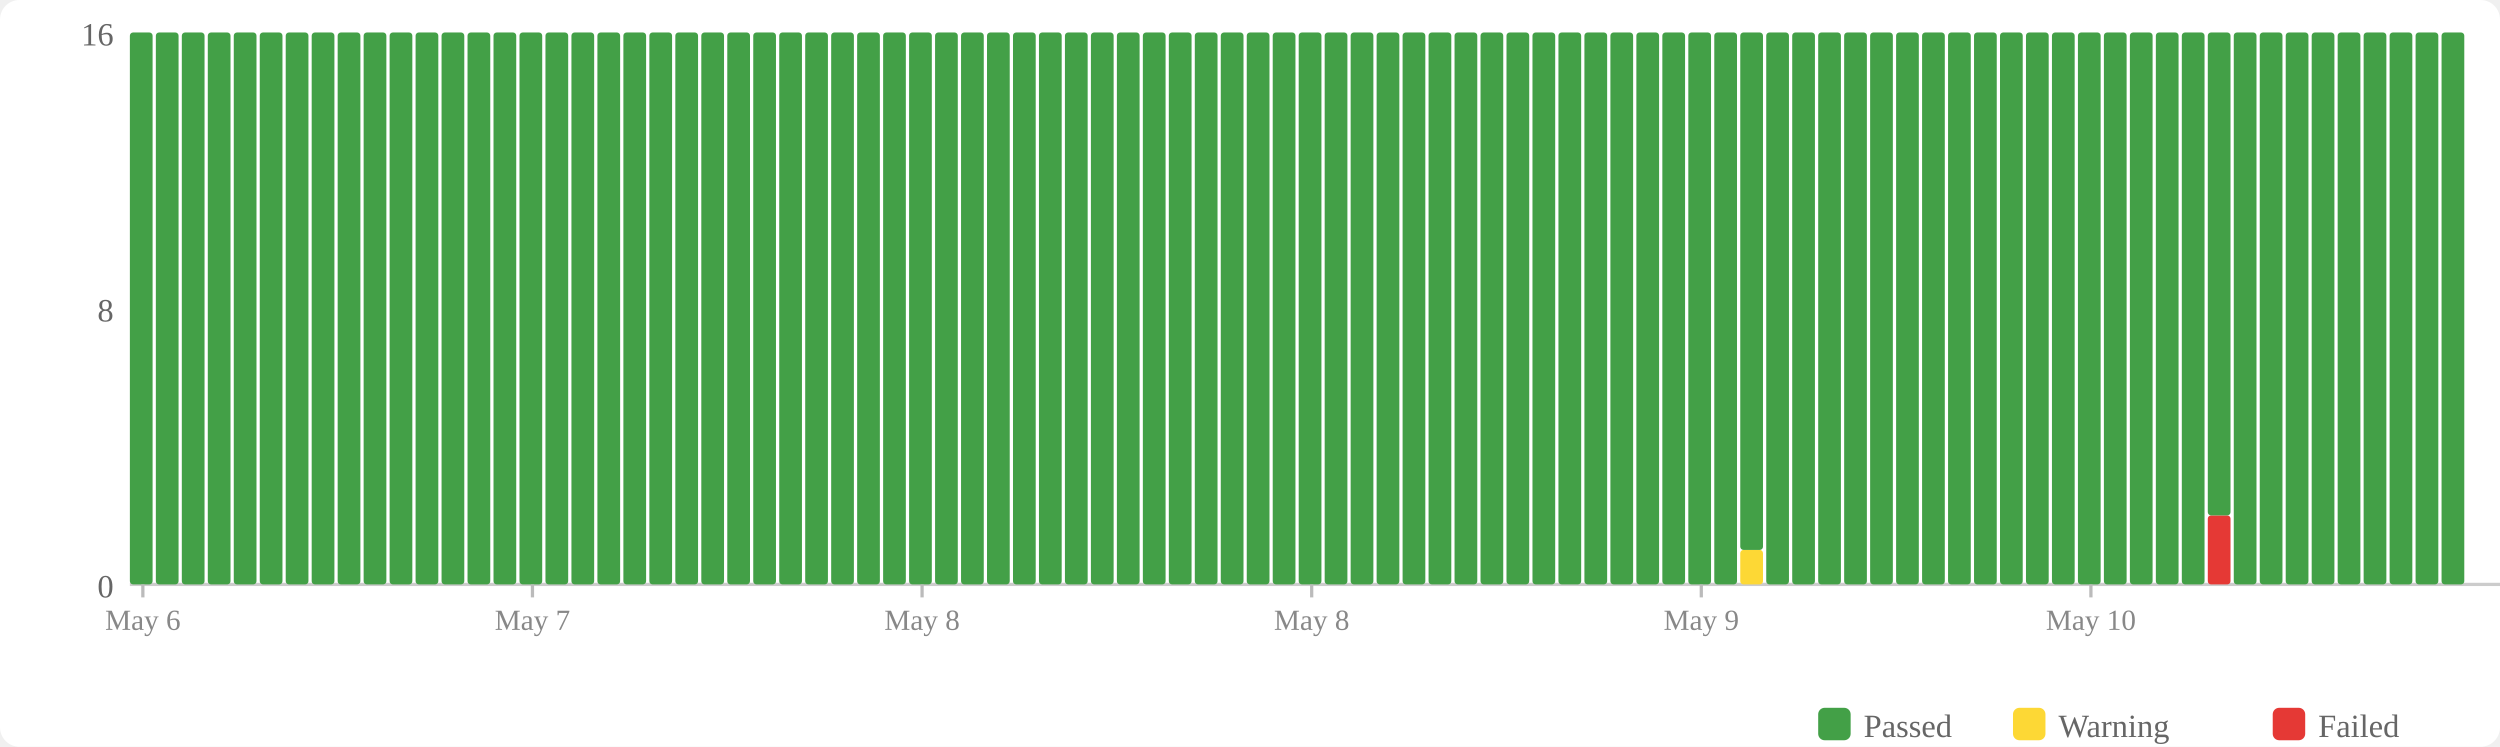
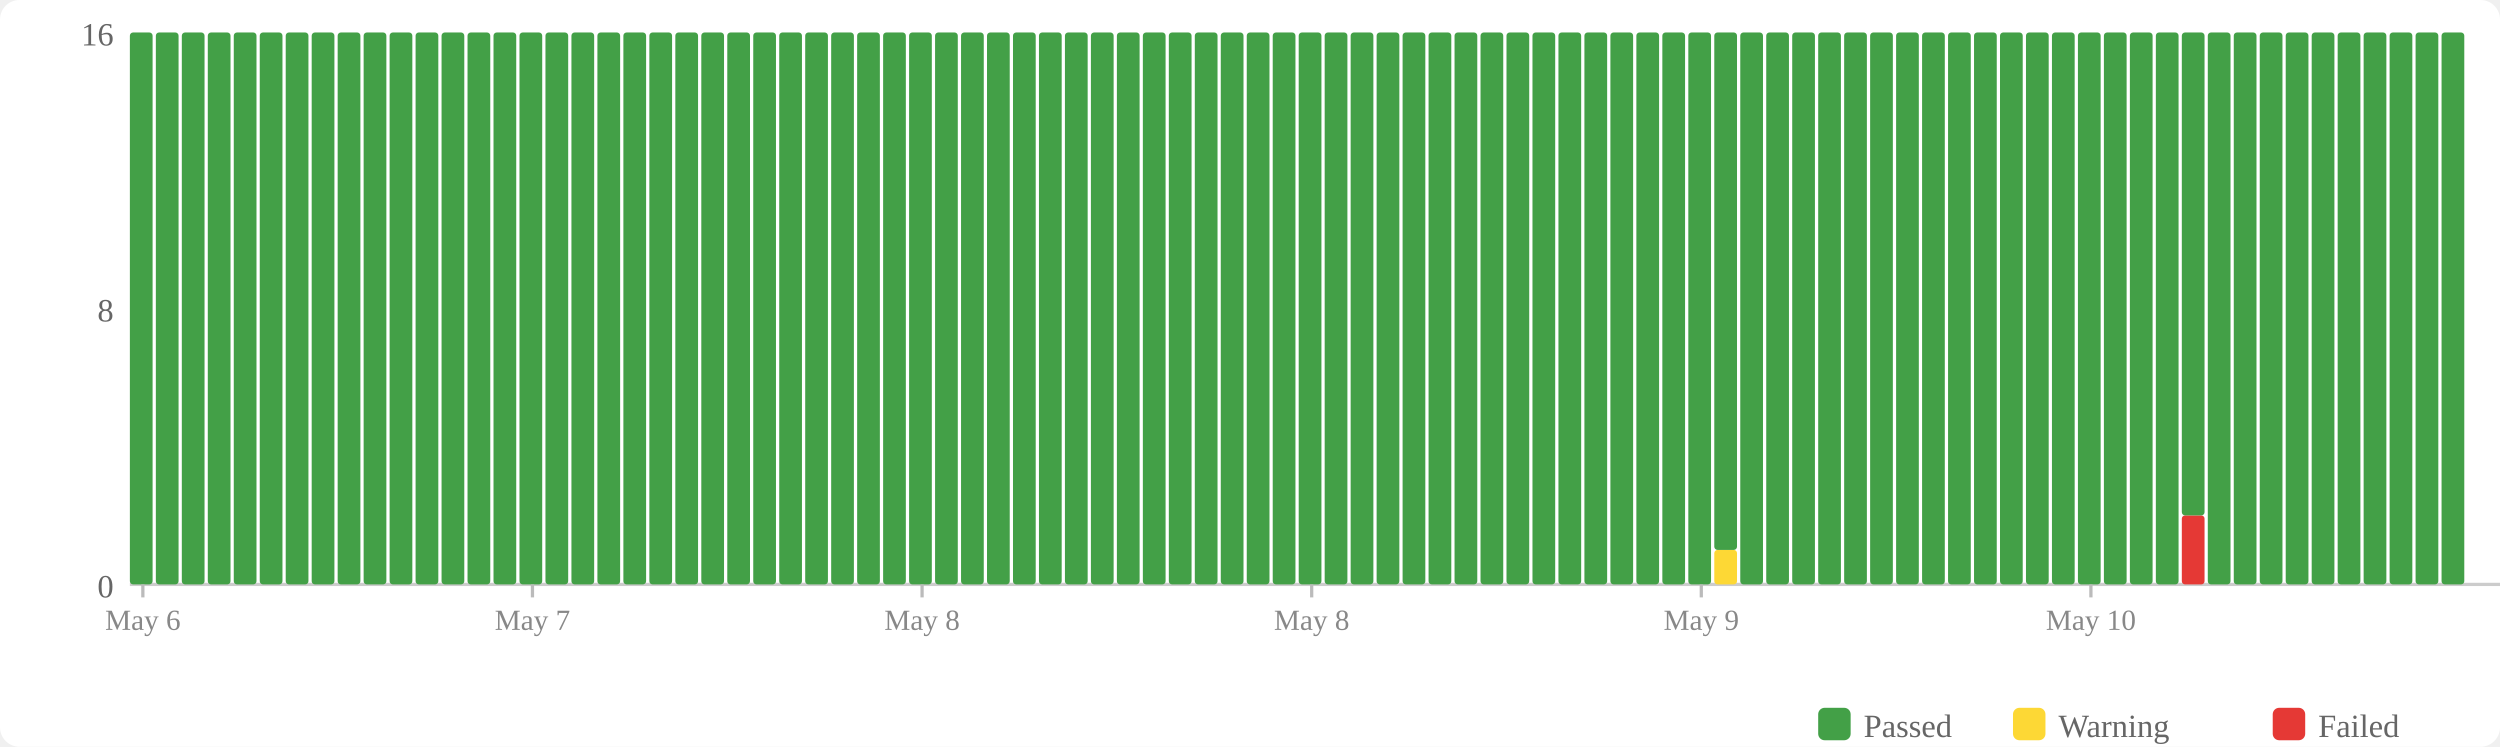
<svg xmlns="http://www.w3.org/2000/svg" width="770" height="230" viewBox="0 0 770 230">
  <rect width="770" height="230" fill="#fff" rx="6" />
  <rect x="560" y="218" width="10" height="10" fill="#43a047" rx="2" />
  <text x="574" y="227" font-size="10" fill="#666">Passed</text>
  <rect x="620" y="218" width="10" height="10" fill="#fdd835" rx="2" />
  <text x="634" y="227" font-size="10" fill="#666">Warning</text>
  <rect x="700" y="218" width="10" height="10" fill="#e53935" rx="2" />
  <text x="714" y="227" font-size="10" fill="#666">Failed</text>
  <text x="35" y="184" text-anchor="end" font-size="10" fill="#666">0</text>
  <text x="35" y="99" text-anchor="end" font-size="10" fill="#666">8</text>
  <text x="35" y="14" text-anchor="end" font-size="10" fill="#666">16</text>
  <line x1="40" y1="180" x2="770" y2="180" stroke="#ccc" stroke-width="1" />
  <rect x="40" y="10" width="7" height="170" fill="#43a047" rx="1" />
  <rect x="48" y="10" width="7" height="170" fill="#43a047" rx="1" />
  <rect x="56" y="10" width="7" height="170" fill="#43a047" rx="1" />
  <rect x="64" y="10" width="7" height="170" fill="#43a047" rx="1" />
  <rect x="72" y="10" width="7" height="170" fill="#43a047" rx="1" />
  <rect x="80" y="10" width="7" height="170" fill="#43a047" rx="1" />
  <rect x="88" y="10" width="7" height="170" fill="#43a047" rx="1" />
  <rect x="96" y="10" width="7" height="170" fill="#43a047" rx="1" />
  <rect x="104" y="10" width="7" height="170" fill="#43a047" rx="1" />
  <rect x="112" y="10" width="7" height="170" fill="#43a047" rx="1" />
  <rect x="120" y="10" width="7" height="170" fill="#43a047" rx="1" />
  <rect x="128" y="10" width="7" height="170" fill="#43a047" rx="1" />
  <rect x="136" y="10" width="7" height="170" fill="#43a047" rx="1" />
  <rect x="144" y="10" width="7" height="170" fill="#43a047" rx="1" />
  <rect x="152" y="10" width="7" height="170" fill="#43a047" rx="1" />
  <rect x="160" y="10" width="7" height="170" fill="#43a047" rx="1" />
  <rect x="168" y="10" width="7" height="170" fill="#43a047" rx="1" />
  <rect x="176" y="10" width="7" height="170" fill="#43a047" rx="1" />
  <rect x="184" y="10" width="7" height="170" fill="#43a047" rx="1" />
  <rect x="192" y="10" width="7" height="170" fill="#43a047" rx="1" />
  <rect x="200" y="10" width="7" height="170" fill="#43a047" rx="1" />
  <rect x="208" y="10" width="7" height="170" fill="#43a047" rx="1" />
  <rect x="216" y="10" width="7" height="170" fill="#43a047" rx="1" />
  <rect x="224" y="10" width="7" height="170" fill="#43a047" rx="1" />
  <rect x="232" y="10" width="7" height="170" fill="#43a047" rx="1" />
  <rect x="240" y="10" width="7" height="170" fill="#43a047" rx="1" />
  <rect x="248" y="10" width="7" height="170" fill="#43a047" rx="1" />
  <rect x="256" y="10" width="7" height="170" fill="#43a047" rx="1" />
  <rect x="264" y="10" width="7" height="170" fill="#43a047" rx="1" />
  <rect x="272" y="10" width="7" height="170" fill="#43a047" rx="1" />
  <rect x="280" y="10" width="7" height="170" fill="#43a047" rx="1" />
  <rect x="288" y="10" width="7" height="170" fill="#43a047" rx="1" />
  <rect x="296" y="10" width="7" height="170" fill="#43a047" rx="1" />
  <rect x="304" y="10" width="7" height="170" fill="#43a047" rx="1" />
  <rect x="312" y="10" width="7" height="170" fill="#43a047" rx="1" />
  <rect x="320" y="10" width="7" height="170" fill="#43a047" rx="1" />
  <rect x="328" y="10" width="7" height="170" fill="#43a047" rx="1" />
  <rect x="336" y="10" width="7" height="170" fill="#43a047" rx="1" />
  <rect x="344" y="10" width="7" height="170" fill="#43a047" rx="1" />
  <rect x="352" y="10" width="7" height="170" fill="#43a047" rx="1" />
  <rect x="360" y="10" width="7" height="170" fill="#43a047" rx="1" />
  <rect x="368" y="10" width="7" height="170" fill="#43a047" rx="1" />
  <rect x="376" y="10" width="7" height="170" fill="#43a047" rx="1" />
  <rect x="384" y="10" width="7" height="170" fill="#43a047" rx="1" />
  <rect x="392" y="10" width="7" height="170" fill="#43a047" rx="1" />
  <rect x="400" y="10" width="7" height="170" fill="#43a047" rx="1" />
  <rect x="408" y="10" width="7" height="170" fill="#43a047" rx="1" />
  <rect x="416" y="10" width="7" height="170" fill="#43a047" rx="1" />
  <rect x="424" y="10" width="7" height="170" fill="#43a047" rx="1" />
  <rect x="432" y="10" width="7" height="170" fill="#43a047" rx="1" />
  <rect x="440" y="10" width="7" height="170" fill="#43a047" rx="1" />
  <rect x="448" y="10" width="7" height="170" fill="#43a047" rx="1" />
  <rect x="456" y="10" width="7" height="170" fill="#43a047" rx="1" />
  <rect x="464" y="10" width="7" height="170" fill="#43a047" rx="1" />
  <rect x="472" y="10" width="7" height="170" fill="#43a047" rx="1" />
  <rect x="480" y="10" width="7" height="170" fill="#43a047" rx="1" />
  <rect x="488" y="10" width="7" height="170" fill="#43a047" rx="1" />
  <rect x="496" y="10" width="7" height="170" fill="#43a047" rx="1" />
  <rect x="504" y="10" width="7" height="170" fill="#43a047" rx="1" />
  <rect x="512" y="10" width="7" height="170" fill="#43a047" rx="1" />
  <rect x="520" y="10" width="7" height="170" fill="#43a047" rx="1" />
-   <rect x="528" y="10" width="7" height="170" fill="#43a047" rx="1" />
-   <rect x="536" y="169.375" width="7" height="10.625" fill="#fdd835" rx="1" />
-   <rect x="536" y="10" width="7" height="159.375" fill="#43a047" rx="1" />
+   <rect x="528" y="169.375" width="7" height="10.625" fill="#fdd835" rx="1" />
+   <rect x="528" y="10" width="7" height="159.375" fill="#43a047" rx="1" />
+   <rect x="536" y="10" width="7" height="170" fill="#43a047" rx="1" />
  <rect x="544" y="10" width="7" height="170" fill="#43a047" rx="1" />
  <rect x="552" y="10" width="7" height="170" fill="#43a047" rx="1" />
  <rect x="560" y="10" width="7" height="170" fill="#43a047" rx="1" />
  <rect x="568" y="10" width="7" height="170" fill="#43a047" rx="1" />
  <rect x="576" y="10" width="7" height="170" fill="#43a047" rx="1" />
  <rect x="584" y="10" width="7" height="170" fill="#43a047" rx="1" />
  <rect x="592" y="10" width="7" height="170" fill="#43a047" rx="1" />
  <rect x="600" y="10" width="7" height="170" fill="#43a047" rx="1" />
  <rect x="608" y="10" width="7" height="170" fill="#43a047" rx="1" />
  <rect x="616" y="10" width="7" height="170" fill="#43a047" rx="1" />
  <rect x="624" y="10" width="7" height="170" fill="#43a047" rx="1" />
  <rect x="632" y="10" width="7" height="170" fill="#43a047" rx="1" />
  <rect x="640" y="10" width="7" height="170" fill="#43a047" rx="1" />
  <rect x="648" y="10" width="7" height="170" fill="#43a047" rx="1" />
  <rect x="656" y="10" width="7" height="170" fill="#43a047" rx="1" />
  <rect x="664" y="10" width="7" height="170" fill="#43a047" rx="1" />
-   <rect x="672" y="10" width="7" height="170" fill="#43a047" rx="1" />
-   <rect x="680" y="158.75" width="7" height="21.25" fill="#e53935" rx="1" />
-   <rect x="680" y="10" width="7" height="148.75" fill="#43a047" rx="1" />
+   <rect x="672" y="158.75" width="7" height="21.25" fill="#e53935" rx="1" />
+   <rect x="672" y="10" width="7" height="148.75" fill="#43a047" rx="1" />
+   <rect x="680" y="10" width="7" height="170" fill="#43a047" rx="1" />
  <rect x="688" y="10" width="7" height="170" fill="#43a047" rx="1" />
  <rect x="696" y="10" width="7" height="170" fill="#43a047" rx="1" />
  <rect x="704" y="10" width="7" height="170" fill="#43a047" rx="1" />
  <rect x="712" y="10" width="7" height="170" fill="#43a047" rx="1" />
  <rect x="720" y="10" width="7" height="170" fill="#43a047" rx="1" />
  <rect x="728" y="10" width="7" height="170" fill="#43a047" rx="1" />
  <rect x="736" y="10" width="7" height="170" fill="#43a047" rx="1" />
  <rect x="744" y="10" width="7" height="170" fill="#43a047" rx="1" />
  <rect x="752" y="10" width="7" height="170" fill="#43a047" rx="1" />
  <line x1="44.0" y1="180" x2="44.0" y2="184" stroke="#bbb" stroke-width="1" />
  <text x="44.0" y="194" text-anchor="middle" font-size="9" fill="#888">May 6</text>
  <line x1="164.0" y1="180" x2="164.0" y2="184" stroke="#bbb" stroke-width="1" />
  <text x="164.0" y="194" text-anchor="middle" font-size="9" fill="#888">May 7</text>
  <line x1="284.0" y1="180" x2="284.0" y2="184" stroke="#bbb" stroke-width="1" />
  <text x="284.0" y="194" text-anchor="middle" font-size="9" fill="#888">May 8</text>
  <line x1="404.0" y1="180" x2="404.0" y2="184" stroke="#bbb" stroke-width="1" />
  <text x="404.0" y="194" text-anchor="middle" font-size="9" fill="#888">May 8</text>
  <line x1="524.0" y1="180" x2="524.0" y2="184" stroke="#bbb" stroke-width="1" />
  <text x="524.0" y="194" text-anchor="middle" font-size="9" fill="#888">May 9</text>
  <line x1="644.0" y1="180" x2="644.0" y2="184" stroke="#bbb" stroke-width="1" />
  <text x="644.0" y="194" text-anchor="middle" font-size="9" fill="#888">May 10</text>
</svg>
